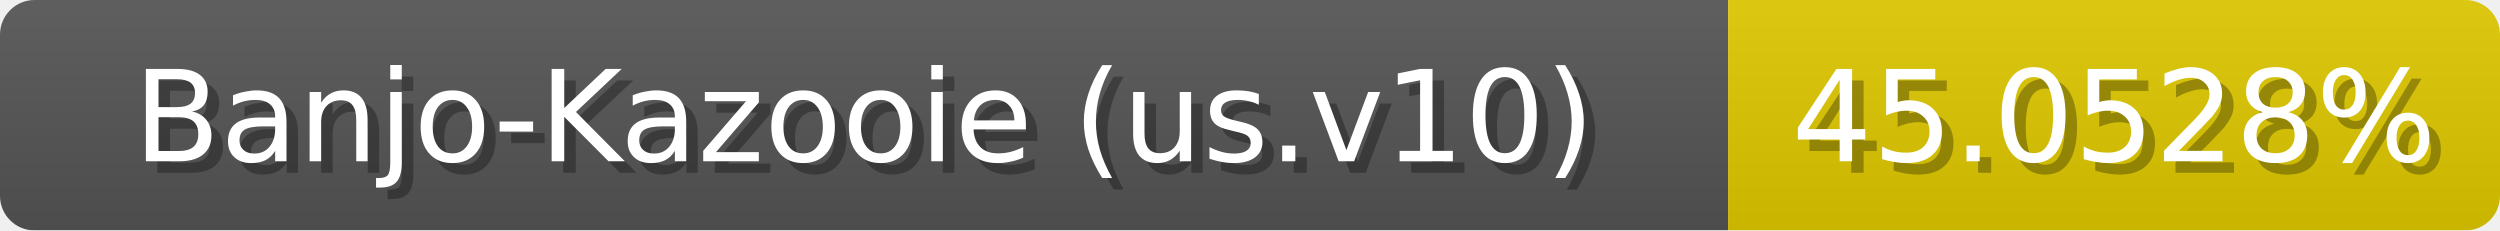
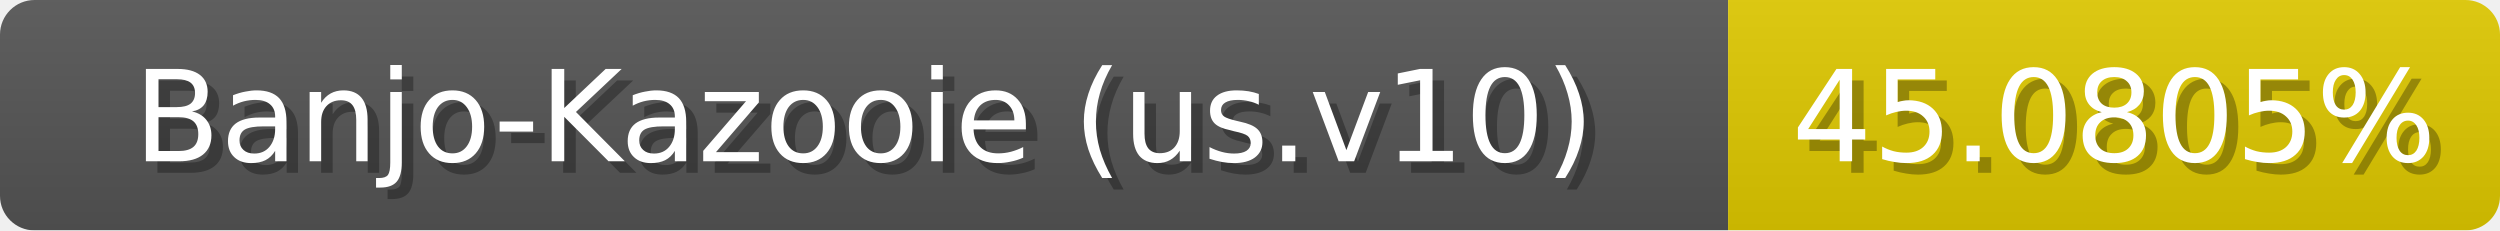
<svg xmlns="http://www.w3.org/2000/svg" width="217" height="20">
  <linearGradient id="b" x2="0" y2="100%">
    <stop offset="0" stop-color="#bbb" stop-opacity=".1" />
    <stop offset="1" stop-opacity=".1" />
  </linearGradient>
  <mask id="anybadge_1">
    <rect width="217" height="20" rx="3" fill="#fff" />
  </mask>
  <g mask="url(#anybadge_1)">
    <path fill="#555" d="M0 0h150v20H0z" />
    <path fill="#e0ca00" d="M150 0h67v20H150z" />
    <path fill="url(#b)" d="M0 0h217v20H0z" />
  </g>
  <g fill="#fff" text-anchor="middle" font-family="DejaVu Sans,Verdana,Geneva,sans-serif" font-size="11">
    <text x="76.0" y="15" fill="#010101" fill-opacity=".3">Banjo-Kazooie (us.v10)</text>
    <text x="75.0" y="14">Banjo-Kazooie (us.v10)</text>
  </g>
  <g fill="#fff" text-anchor="middle" font-family="DejaVu Sans,Verdana,Geneva,sans-serif" font-size="11">
-     <text x="184.5" y="15" fill="#010101" fill-opacity=".3">45.0528%</text>
-     <text x="183.5" y="14">45.0528%</text>
+     <text x="184.5" y="15" fill="#010101" fill-opacity=".3">45.0805%</text>
+     <text x="183.5" y="14">45.0805%</text>
  </g>
</svg>
